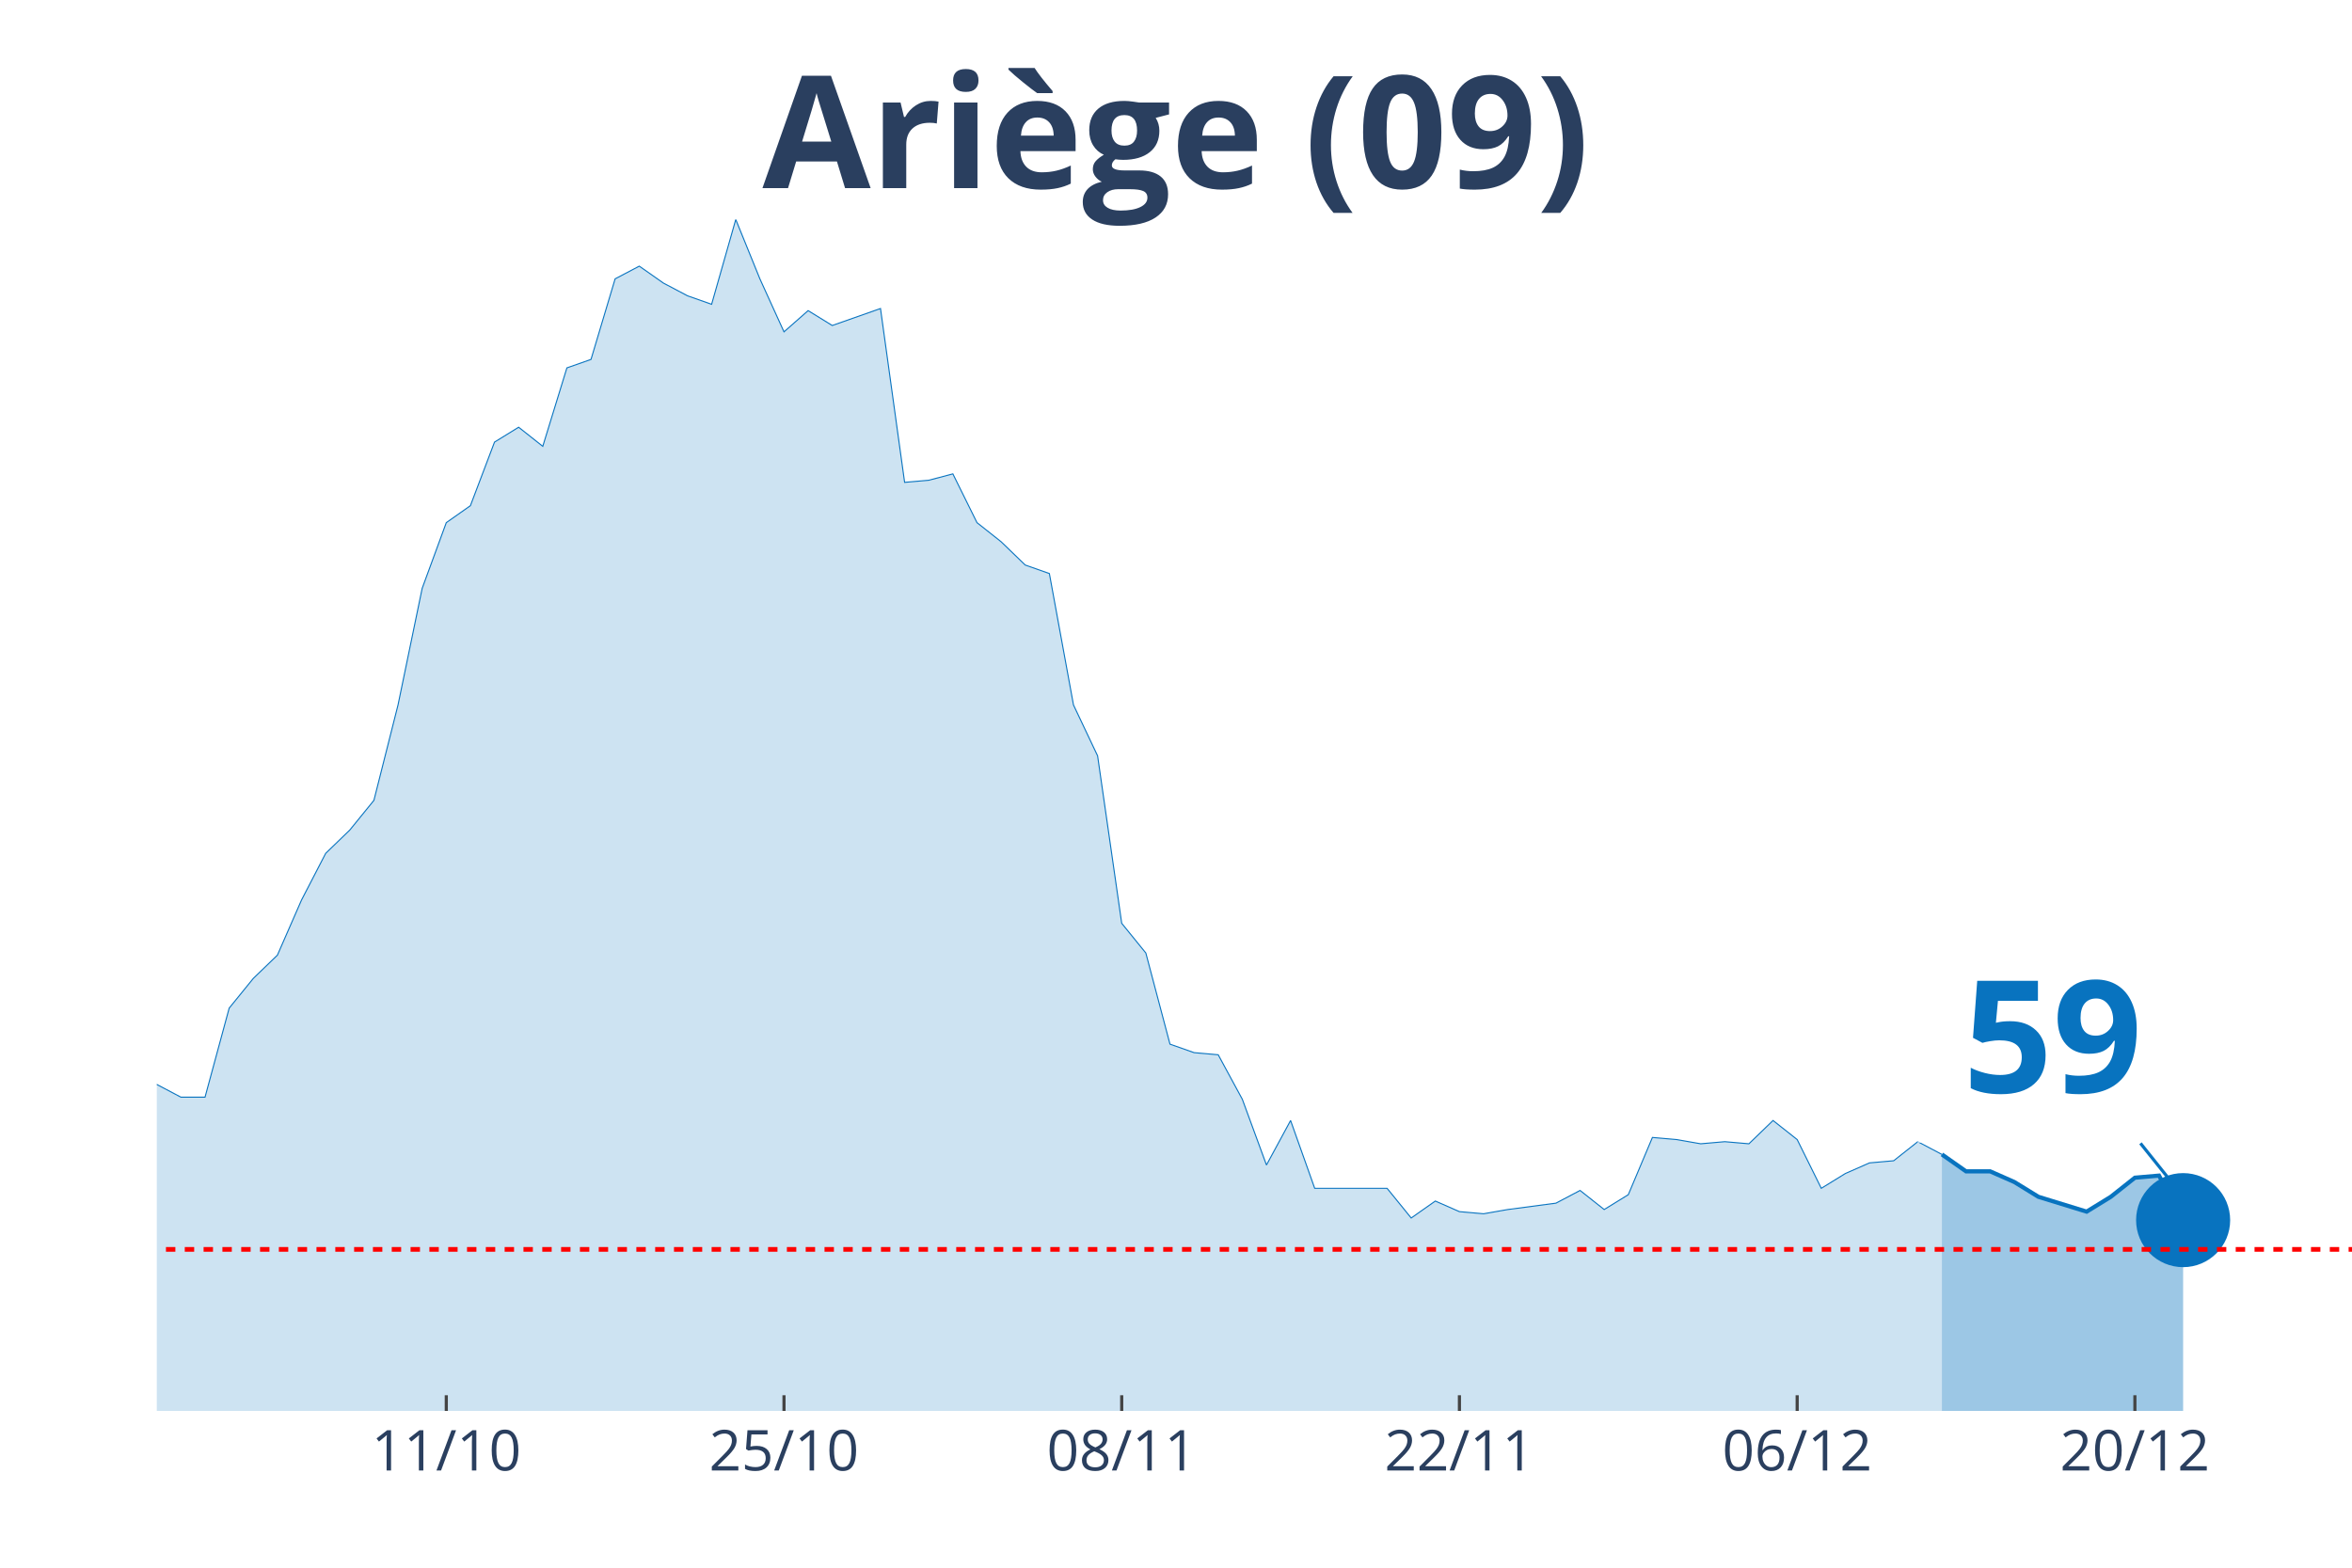
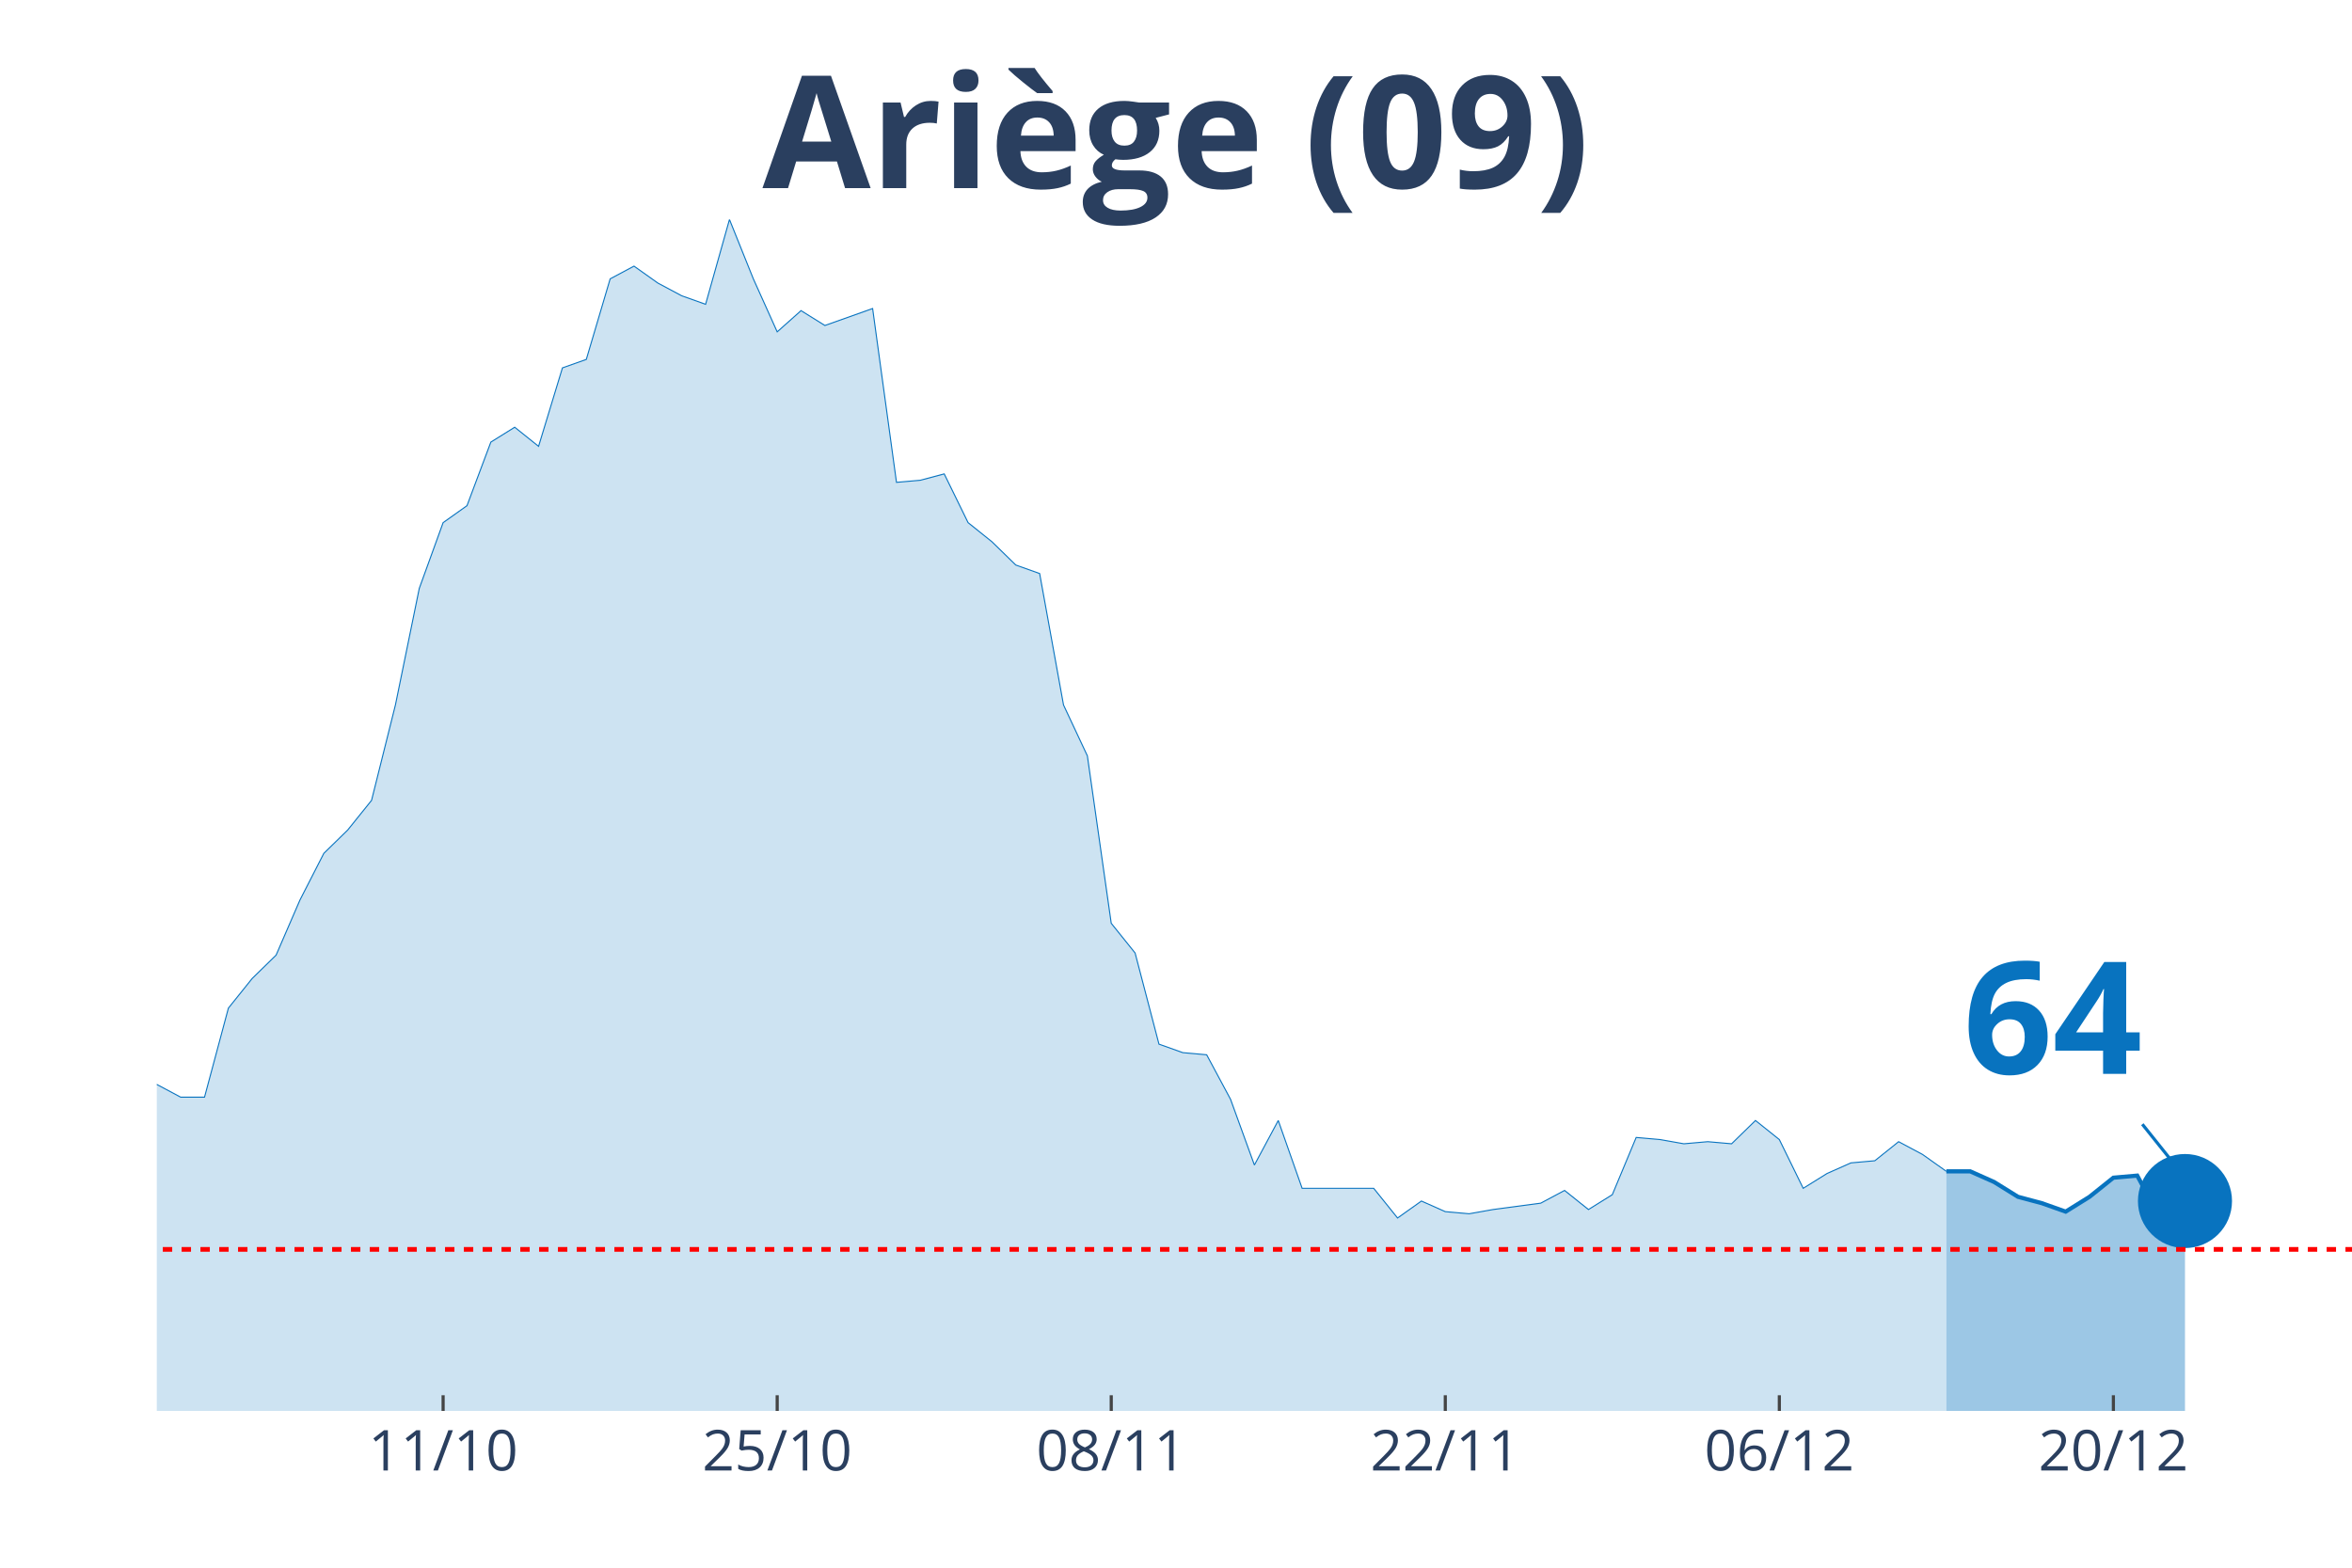
<svg xmlns="http://www.w3.org/2000/svg" class="main-svg" width="1125" height="750" style="" viewBox="0 0 750 500">
  <rect x="0" y="0" width="750" height="500" style="fill: rgb(0, 0, 0); fill-opacity: 0;" />
-   <defs id="defs-68e1ef">
+   <defs id="defs-371cb1">
    <g class="clips">
-       <clipPath id="clip68e1efxyplot" class="plotclip">
+       <clipPath id="clip371cb1xyplot" class="plotclip">
        <rect width="700" height="380" />
      </clipPath>
-       <clipPath class="axesclip" id="clip68e1efx">
+       <clipPath class="axesclip" id="clip371cb1x">
        <rect x="50" y="0" width="700" height="500" />
      </clipPath>
-       <clipPath class="axesclip" id="clip68e1efy">
+       <clipPath class="axesclip" id="clip371cb1y">
        <rect x="0" y="70" width="750" height="380" />
      </clipPath>
-       <clipPath class="axesclip" id="clip68e1efxy">
+       <clipPath class="axesclip" id="clip371cb1xy">
        <rect x="50" y="70" width="700" height="380" />
      </clipPath>
    </g>
    <g class="gradients" />
  </defs>
  <g class="bglayer">
    <rect class="bg" x="50" y="70" width="700" height="380" style="fill: rgb(0, 0, 0); fill-opacity: 0; stroke-width: 0;" />
  </g>
  <g class="layer-below">
    <g class="imagelayer" />
    <g class="shapelayer" />
  </g>
  <g class="cartesianlayer">
    <g class="subplot xy">
      <g class="layer-subplot">
        <g class="shapelayer" />
        <g class="imagelayer" />
      </g>
      <g class="gridlayer">
        <g class="x">
-           <path class="xgrid crisp" transform="translate(142.31,0)" d="M0,70v380" style="stroke: rgb(255, 255, 255); stroke-opacity: 1; stroke-width: 1px;" />
-           <path class="xgrid crisp" transform="translate(250,0)" d="M0,70v380" style="stroke: rgb(255, 255, 255); stroke-opacity: 1; stroke-width: 1px;" />
-           <path class="xgrid crisp" transform="translate(357.69,0)" d="M0,70v380" style="stroke: rgb(255, 255, 255); stroke-opacity: 1; stroke-width: 1px;" />
-           <path class="xgrid crisp" transform="translate(465.38,0)" d="M0,70v380" style="stroke: rgb(255, 255, 255); stroke-opacity: 1; stroke-width: 1px;" />
-           <path class="xgrid crisp" transform="translate(573.08,0)" d="M0,70v380" style="stroke: rgb(255, 255, 255); stroke-opacity: 1; stroke-width: 1px;" />
-           <path class="xgrid crisp" transform="translate(680.77,0)" d="M0,70v380" style="stroke: rgb(255, 255, 255); stroke-opacity: 1; stroke-width: 1px;" />
+           <path class="xgrid crisp" transform="translate(141.3,0)" d="M0,70v380" style="stroke: rgb(255, 255, 255); stroke-opacity: 1; stroke-width: 1px;" />
+           <path class="xgrid crisp" transform="translate(247.83,0)" d="M0,70v380" style="stroke: rgb(255, 255, 255); stroke-opacity: 1; stroke-width: 1px;" />
+           <path class="xgrid crisp" transform="translate(354.35,0)" d="M0,70v380" style="stroke: rgb(255, 255, 255); stroke-opacity: 1; stroke-width: 1px;" />
+           <path class="xgrid crisp" transform="translate(460.87,0)" d="M0,70v380" style="stroke: rgb(255, 255, 255); stroke-opacity: 1; stroke-width: 1px;" />
+           <path class="xgrid crisp" transform="translate(567.39,0)" d="M0,70v380" style="stroke: rgb(255, 255, 255); stroke-opacity: 1; stroke-width: 1px;" />
+           <path class="xgrid crisp" transform="translate(673.91,0)" d="M0,70v380" style="stroke: rgb(255, 255, 255); stroke-opacity: 1; stroke-width: 1px;" />
        </g>
        <g class="y" />
      </g>
      <g class="zerolinelayer" />
      <path class="xlines-below" />
      <path class="ylines-below" />
      <g class="overlines-below" />
      <g class="xaxislayer-below" />
      <g class="yaxislayer-below" />
      <g class="overaxes-below" />
-       <g class="plot" transform="translate(50, 70)" clip-path="url('#clip68e1efxyplot')">
+       <g class="plot" transform="translate(50, 70)" clip-path="url('#clip371cb1xyplot')">
        <g class="scatterlayer mlayer">
-           <g class="trace scatter traceec3745" style="stroke-miterlimit: 2;">
+           <g class="trace scatter traceb7687e" style="stroke-miterlimit: 2;">
            <g class="fills">
              <g>
-                 <path class="js-fill" d="M569.23,380L-1046.15,380L-1046.15,379.32L-923.08,380L-915.38,380L-469.23,375.27L-461.54,373.91L-361.54,375.27L-353.85,371.21L-330.77,364.45L-323.08,360.39L-307.69,359.04L-300,356.33L-253.85,353.63L-246.15,354.31L-223.08,340.78L-215.38,342.14L-207.69,338.08L-200,338.08L-192.31,336.73L-184.62,331.32L-176.92,331.99L-169.23,339.43L-161.54,337.4L-153.85,340.78L-146.15,340.78L-138.46,331.99L-130.77,329.29L-123.08,318.47L-115.38,300.21L-107.69,289.4L-100,283.31L-92.31,282.63L-84.62,271.81L-76.92,266.41L-69.23,269.79L-61.54,267.76L-53.85,270.46L-46.15,271.14L-38.46,271.81L-30.77,277.22L-23.08,284.66L-15.38,283.31L-7.69,283.99L0,275.87L7.69,279.93L15.38,279.93L23.08,251.53L30.77,242.06L38.46,234.63L46.15,217.05L53.85,202.17L61.54,194.73L69.23,185.27L76.92,154.84L84.62,117.65L92.31,96.69L100,91.28L107.69,71L115.38,66.26L123.08,72.35L130.77,47.33L138.46,44.63L146.15,18.93L153.85,14.88L161.54,20.28L169.23,24.34L176.92,27.05L184.62,0L192.31,18.93L200,35.84L207.69,29.07L215.38,33.81L230.77,28.4L238.46,83.84L246.15,83.17L253.85,81.14L261.54,96.69L269.23,102.78L276.92,110.21L284.62,112.92L292.31,154.84L300,171.07L307.69,224.48L315.38,233.95L323.08,263.02L330.77,265.73L338.46,266.41L346.15,280.6L353.85,301.57L361.54,287.37L369.23,309L376.92,309L392.31,309L400,318.47L407.69,313.06L415.38,316.44L423.08,317.12L430.77,315.77L446.15,313.74L453.85,309.68L461.54,315.77L469.23,311.03L476.92,292.78L484.62,293.45L492.31,294.8L500,294.13L507.69,294.8L515.38,287.37L523.08,293.45L530.77,309L538.46,304.27L546.15,300.89L553.85,300.21L561.54,294.13L569.23,298.19" style="fill: rgb(8, 115, 191); fill-opacity: 0.2; stroke-width: 0;" />
+                 <path class="js-fill" d="M570.65,380L-1034.78,380L-1034.78,379.32L-913.04,380L-905.43,380L-464.13,375.27L-456.52,373.91L-357.61,375.27L-350,371.21L-327.17,364.45L-319.57,360.39L-304.35,359.04L-296.74,356.33L-251.09,353.63L-243.48,354.31L-220.65,340.78L-213.04,342.14L-205.43,338.08L-197.83,338.08L-190.22,336.73L-182.61,331.32L-175,331.99L-167.39,339.43L-159.78,337.4L-152.17,340.78L-144.57,340.78L-136.96,331.99L-129.35,329.29L-121.74,318.47L-114.13,300.21L-106.52,289.4L-98.91,283.31L-91.3,282.63L-83.7,271.81L-76.09,266.41L-68.48,269.79L-60.87,267.76L-53.26,270.46L-45.65,271.14L-38.04,271.81L-30.43,277.22L-22.83,284.66L-15.22,283.31L-7.61,283.99L0,275.87L7.61,279.93L15.22,279.93L22.83,251.53L30.43,242.06L38.04,234.63L45.65,217.05L53.26,202.17L60.87,194.73L68.48,185.27L76.09,154.84L83.7,117.65L91.3,96.69L98.91,91.28L106.52,71L114.13,66.26L121.74,72.35L129.35,47.33L136.96,44.63L144.57,18.93L152.17,14.88L159.78,20.28L167.39,24.34L175,27.05L182.61,0L190.22,18.93L197.83,35.84L205.43,29.07L213.04,33.81L228.26,28.4L235.87,83.84L243.48,83.17L251.09,81.14L258.7,96.69L266.3,102.78L273.91,110.21L281.52,112.92L289.13,154.84L296.74,171.07L304.35,224.48L311.96,233.95L319.57,263.02L327.17,265.73L334.78,266.41L342.39,280.6L350,301.57L357.61,287.37L365.22,309L372.83,309L388.04,309L395.65,318.47L403.26,313.06L410.87,316.44L418.48,317.12L426.09,315.77L441.3,313.74L448.91,309.68L456.52,315.77L464.13,311.03L471.74,292.78L479.35,293.45L486.96,294.8L494.57,294.13L502.17,294.8L509.78,287.37L517.39,293.45L525,309L532.61,304.27L540.22,300.89L547.83,300.21L555.43,294.13L563.04,298.19L570.65,303.59" style="fill: rgb(8, 115, 191); fill-opacity: 0.2; stroke-width: 0;" />
              </g>
            </g>
            <g class="errorbars" />
            <g class="lines">
-               <path class="js-line" d="M-1046.15,379.32L-923.08,380L-915.38,380L-469.23,375.27L-461.54,373.91L-361.54,375.27L-353.85,371.21L-330.77,364.45L-323.08,360.39L-307.69,359.04L-300,356.33L-253.85,353.63L-246.15,354.31L-223.08,340.78L-215.38,342.14L-207.69,338.08L-200,338.08L-192.31,336.73L-184.62,331.32L-176.92,331.99L-169.23,339.43L-161.54,337.4L-153.85,340.78L-146.15,340.78L-138.46,331.99L-130.77,329.29L-123.08,318.47L-115.38,300.21L-107.69,289.4L-100,283.31L-92.31,282.63L-84.62,271.81L-76.92,266.41L-69.23,269.79L-61.54,267.76L-53.85,270.46L-46.15,271.14L-38.46,271.81L-30.77,277.22L-23.08,284.66L-15.38,283.31L-7.69,283.99L0,275.87L7.69,279.93L15.38,279.93L23.08,251.53L30.77,242.06L38.46,234.63L46.15,217.05L53.85,202.17L61.54,194.73L69.23,185.27L76.92,154.84L84.62,117.65L92.31,96.69L100,91.28L107.69,71L115.38,66.26L123.08,72.35L130.77,47.33L138.46,44.63L146.15,18.93L153.85,14.88L161.54,20.28L169.23,24.34L176.92,27.05L184.62,0L192.31,18.93L200,35.84L207.69,29.07L215.38,33.81L230.77,28.4L238.46,83.84L246.15,83.17L253.85,81.14L261.54,96.69L269.23,102.78L276.92,110.21L284.62,112.92L292.31,154.84L300,171.07L307.69,224.48L315.38,233.95L323.08,263.02L330.77,265.73L338.46,266.41L346.15,280.6L353.85,301.57L361.54,287.37L369.23,309L376.92,309L392.31,309L400,318.47L407.69,313.06L415.38,316.44L423.08,317.12L430.77,315.77L446.15,313.74L453.85,309.68L461.54,315.77L469.23,311.03L476.92,292.78L484.62,293.45L492.31,294.8L500,294.13L507.69,294.8L515.38,287.37L523.08,293.45L530.77,309L538.46,304.27L546.15,300.89L553.85,300.21L561.54,294.13L569.23,298.19" style="vector-effect: non-scaling-stroke; fill: none; stroke: rgb(8, 115, 191); stroke-opacity: 1; stroke-width: 0.5px; opacity: 1;" />
+               <path class="js-line" d="M-1034.78,379.32L-913.04,380L-905.43,380L-464.13,375.27L-456.52,373.91L-357.61,375.27L-350,371.21L-327.17,364.45L-319.57,360.39L-304.35,359.04L-296.74,356.33L-251.09,353.63L-243.48,354.31L-220.65,340.78L-213.04,342.14L-205.43,338.08L-197.83,338.08L-190.22,336.73L-182.61,331.32L-175,331.99L-167.39,339.43L-159.78,337.4L-152.17,340.78L-144.57,340.78L-136.96,331.99L-129.35,329.29L-121.74,318.47L-114.13,300.21L-106.52,289.4L-98.91,283.31L-91.3,282.63L-83.7,271.81L-76.09,266.41L-68.48,269.79L-60.87,267.76L-53.26,270.46L-45.65,271.14L-38.04,271.81L-30.43,277.22L-22.83,284.66L-15.22,283.31L-7.61,283.99L0,275.87L7.61,279.93L15.22,279.93L22.83,251.53L30.43,242.06L38.04,234.63L45.65,217.05L53.26,202.17L60.87,194.73L68.48,185.27L76.09,154.84L83.7,117.65L91.3,96.69L98.91,91.28L106.52,71L114.13,66.26L121.74,72.35L129.35,47.33L136.96,44.63L144.57,18.93L152.17,14.88L159.78,20.28L167.39,24.34L175,27.05L182.61,0L190.22,18.93L197.83,35.84L205.43,29.07L213.04,33.81L228.26,28.4L235.87,83.84L243.48,83.17L251.09,81.14L258.7,96.69L266.3,102.78L273.91,110.21L281.52,112.92L289.13,154.84L296.74,171.07L304.35,224.48L311.96,233.95L319.57,263.02L327.17,265.73L334.78,266.41L342.39,280.6L350,301.57L357.61,287.37L365.22,309L372.83,309L388.04,309L395.65,318.47L403.26,313.06L410.87,316.44L418.48,317.12L426.09,315.77L441.3,313.74L448.91,309.68L456.52,315.77L464.13,311.03L471.74,292.78L479.35,293.45L486.96,294.8L494.57,294.13L502.17,294.8L509.78,287.37L517.39,293.45L525,309L532.61,304.27L540.22,300.89L547.83,300.21L555.43,294.13L563.04,298.19L570.65,303.59" style="vector-effect: non-scaling-stroke; fill: none; stroke: rgb(8, 115, 191); stroke-opacity: 1; stroke-width: 0.5px; opacity: 1;" />
            </g>
            <g class="points" />
            <g class="text" />
          </g>
-           <g class="trace scatter trace7e31cd" style="stroke-miterlimit: 2;">
+           <g class="trace scatter tracea44ec8" style="stroke-miterlimit: 2;">
            <g class="fills">
              <g>
-                 <path class="js-fill" d="M646.15,380L569.23,380L569.23,298.19L576.92,303.59L584.62,303.59L592.31,306.98L600,311.71L615.38,316.44L623.08,311.71L630.77,305.62L638.46,304.95L646.15,319.15" style="fill: rgb(8, 115, 191); fill-opacity: 0.4; stroke-width: 0;" />
+                 <path class="js-fill" d="M646.74,380L570.65,380L570.65,303.59L578.26,303.59L585.87,306.98L593.48,311.71L601.09,313.74L608.7,316.44L616.3,311.71L623.91,305.62L631.52,304.95L639.13,319.15L646.74,313.06" style="fill: rgb(8, 115, 191); fill-opacity: 0.4; stroke-width: 0;" />
              </g>
            </g>
            <g class="errorbars" />
            <g class="lines">
-               <path class="js-line" d="M569.23,298.19L576.92,303.59L584.62,303.59L592.31,306.98L600,311.71L615.38,316.44L623.08,311.71L630.77,305.62L638.46,304.95L646.15,319.15" style="vector-effect: non-scaling-stroke; fill: none; stroke: rgb(8, 115, 191); stroke-opacity: 1; stroke-width: 2px; opacity: 1;" />
+               <path class="js-line" d="M570.65,303.59L578.26,303.59L585.87,306.98L593.48,311.71L601.09,313.74L608.7,316.44L616.3,311.71L623.91,305.62L631.52,304.95L639.13,319.15L646.74,313.06" style="vector-effect: non-scaling-stroke; fill: none; stroke: rgb(8, 115, 191); stroke-opacity: 1; stroke-width: 2px; opacity: 1;" />
            </g>
            <g class="points" />
            <g class="text" />
          </g>
-           <g class="trace scatter trace14e0db" style="stroke-miterlimit: 2; opacity: 1;">
+           <g class="trace scatter trace045174" style="stroke-miterlimit: 2; opacity: 1;">
            <g class="fills" />
            <g class="errorbars" />
            <g class="lines" />
            <g class="points">
-               <path class="point" transform="translate(646.15,319.15)" d="M15,0A15,15 0 1,1 0,-15A15,15 0 0,1 15,0Z" style="opacity: 1; stroke-width: 0px; fill: rgb(8, 115, 191); fill-opacity: 1;" />
+               <path class="point" transform="translate(646.74,313.06)" d="M15,0A15,15 0 1,1 0,-15A15,15 0 0,1 15,0Z" style="opacity: 1; stroke-width: 0px; fill: rgb(8, 115, 191); fill-opacity: 1;" />
            </g>
            <g class="text" />
          </g>
        </g>
      </g>
      <g class="overplot" />
      <path class="xlines-above crisp" style="fill: none; stroke-width: 1px; stroke: rgb(0, 0, 0); stroke-opacity: 0;" d="" />
      <path class="ylines-above crisp" style="fill: none;" d="M0,0" />
      <g class="overlines-above" />
      <g class="xaxislayer-above">
-         <path class="xtick ticks crisp" d="M0,450v-5" transform="translate(142.31,0)" style="stroke: rgb(68, 68, 68); stroke-opacity: 1; stroke-width: 1px;" />
-         <path class="xtick ticks crisp" d="M0,450v-5" transform="translate(250,0)" style="stroke: rgb(68, 68, 68); stroke-opacity: 1; stroke-width: 1px;" />
-         <path class="xtick ticks crisp" d="M0,450v-5" transform="translate(357.69,0)" style="stroke: rgb(68, 68, 68); stroke-opacity: 1; stroke-width: 1px;" />
-         <path class="xtick ticks crisp" d="M0,450v-5" transform="translate(465.38,0)" style="stroke: rgb(68, 68, 68); stroke-opacity: 1; stroke-width: 1px;" />
-         <path class="xtick ticks crisp" d="M0,450v-5" transform="translate(573.08,0)" style="stroke: rgb(68, 68, 68); stroke-opacity: 1; stroke-width: 1px;" />
-         <path class="xtick ticks crisp" d="M0,450v-5" transform="translate(680.77,0)" style="stroke: rgb(68, 68, 68); stroke-opacity: 1; stroke-width: 1px;" />
+         <path class="xtick ticks crisp" d="M0,450v-5" transform="translate(141.3,0)" style="stroke: rgb(68, 68, 68); stroke-opacity: 1; stroke-width: 1px;" />
+         <path class="xtick ticks crisp" d="M0,450v-5" transform="translate(247.83,0)" style="stroke: rgb(68, 68, 68); stroke-opacity: 1; stroke-width: 1px;" />
+         <path class="xtick ticks crisp" d="M0,450v-5" transform="translate(354.35,0)" style="stroke: rgb(68, 68, 68); stroke-opacity: 1; stroke-width: 1px;" />
+         <path class="xtick ticks crisp" d="M0,450v-5" transform="translate(460.87,0)" style="stroke: rgb(68, 68, 68); stroke-opacity: 1; stroke-width: 1px;" />
+         <path class="xtick ticks crisp" d="M0,450v-5" transform="translate(567.39,0)" style="stroke: rgb(68, 68, 68); stroke-opacity: 1; stroke-width: 1px;" />
+         <path class="xtick ticks crisp" d="M0,450v-5" transform="translate(673.91,0)" style="stroke: rgb(68, 68, 68); stroke-opacity: 1; stroke-width: 1px;" />
        <g class="xtick">
-           <text text-anchor="middle" x="0" y="469" transform="translate(142.31,0)" style="font-family: 'Open Sans', verdana, arial, sans-serif; font-size: 18px; fill: rgb(42, 63, 95); fill-opacity: 1; white-space: pre;">11/10</text>
+           <text text-anchor="middle" x="0" y="469" transform="translate(141.3,0)" style="font-family: 'Open Sans', verdana, arial, sans-serif; font-size: 18px; fill: rgb(42, 63, 95); fill-opacity: 1; white-space: pre;">11/10</text>
        </g>
        <g class="xtick">
-           <text text-anchor="middle" x="0" y="469" transform="translate(250,0)" style="font-family: 'Open Sans', verdana, arial, sans-serif; font-size: 18px; fill: rgb(42, 63, 95); fill-opacity: 1; white-space: pre;">25/10</text>
+           <text text-anchor="middle" x="0" y="469" transform="translate(247.83,0)" style="font-family: 'Open Sans', verdana, arial, sans-serif; font-size: 18px; fill: rgb(42, 63, 95); fill-opacity: 1; white-space: pre;">25/10</text>
        </g>
        <g class="xtick">
-           <text text-anchor="middle" x="0" y="469" transform="translate(357.69,0)" style="font-family: 'Open Sans', verdana, arial, sans-serif; font-size: 18px; fill: rgb(42, 63, 95); fill-opacity: 1; white-space: pre;">08/11</text>
+           <text text-anchor="middle" x="0" y="469" transform="translate(354.35,0)" style="font-family: 'Open Sans', verdana, arial, sans-serif; font-size: 18px; fill: rgb(42, 63, 95); fill-opacity: 1; white-space: pre;">08/11</text>
        </g>
        <g class="xtick">
-           <text text-anchor="middle" x="0" y="469" transform="translate(465.38,0)" style="font-family: 'Open Sans', verdana, arial, sans-serif; font-size: 18px; fill: rgb(42, 63, 95); fill-opacity: 1; white-space: pre;">22/11</text>
+           <text text-anchor="middle" x="0" y="469" transform="translate(460.87,0)" style="font-family: 'Open Sans', verdana, arial, sans-serif; font-size: 18px; fill: rgb(42, 63, 95); fill-opacity: 1; white-space: pre;">22/11</text>
        </g>
        <g class="xtick">
-           <text text-anchor="middle" x="0" y="469" transform="translate(573.08,0)" style="font-family: 'Open Sans', verdana, arial, sans-serif; font-size: 18px; fill: rgb(42, 63, 95); fill-opacity: 1; white-space: pre;">06/12</text>
+           <text text-anchor="middle" x="0" y="469" transform="translate(567.39,0)" style="font-family: 'Open Sans', verdana, arial, sans-serif; font-size: 18px; fill: rgb(42, 63, 95); fill-opacity: 1; white-space: pre;">06/12</text>
        </g>
        <g class="xtick">
-           <text text-anchor="middle" x="0" y="469" transform="translate(680.77,0)" style="font-family: 'Open Sans', verdana, arial, sans-serif; font-size: 18px; fill: rgb(42, 63, 95); fill-opacity: 1; white-space: pre;">20/12</text>
+           <text text-anchor="middle" x="0" y="469" transform="translate(673.91,0)" style="font-family: 'Open Sans', verdana, arial, sans-serif; font-size: 18px; fill: rgb(42, 63, 95); fill-opacity: 1; white-space: pre;">20/12</text>
        </g>
      </g>
      <g class="yaxislayer-above" />
      <g class="overaxes-above" />
    </g>
  </g>
  <g class="polarlayer" />
  <g class="ternarylayer" />
  <g class="geolayer" />
  <g class="funnelarealayer" />
  <g class="pielayer" />
  <g class="treemaplayer" />
  <g class="sunburstlayer" />
  <g class="glimages" />
-   <defs id="topdefs-68e1ef">
+   <defs id="topdefs-371cb1">
    <g class="clips" />
  </defs>
  <g class="layer-above">
    <g class="imagelayer" />
    <g class="shapelayer">
-       <path data-index="0" fill-rule="evenodd" d="M-4273.08,398.48L1350,398.48" clip-path="url('#clip68e1efxy')" style="opacity: 1; stroke: rgb(255, 0, 0); stroke-opacity: 1; fill: rgb(0, 0, 0); fill-opacity: 0; stroke-dasharray: 3px, 3px; stroke-width: 1.5px;" />
+       <path data-index="0" fill-rule="evenodd" d="M-4226.09,398.48L1335.87,398.48" clip-path="url('#clip371cb1xy')" style="opacity: 1; stroke: rgb(255, 0, 0); stroke-opacity: 1; fill: rgb(0, 0, 0); fill-opacity: 0; stroke-dasharray: 3px, 3px; stroke-width: 1.5px;" />
    </g>
  </g>
  <g class="infolayer">
    <g class="g-gtitle">
      <text class="gtitle" x="375" y="25" text-anchor="middle" dy="0.7em" style="font-family: 'Open Sans', verdana, arial, sans-serif; font-size: 50px; fill: rgb(42, 63, 95); opacity: 1; font-weight: normal; white-space: pre;">
        <tspan style="font-weight:bold">Ariège (09)</tspan>
      </text>
    </g>
    <g class="g-xtitle" />
    <g class="annotation" data-index="0" style="opacity: 1;">
-       <g class="annotation-text-g" transform="rotate(0,654.15,329.15)">
-         <g class="cursor-pointer" transform="translate(611, 293)">
+       <g class="annotation-text-g" transform="rotate(0,654.74,323.06)">
+         <g class="cursor-pointer" transform="translate(611, 287)">
          <rect class="bg" x="0.5" y="0.5" width="86" height="71" style="stroke-width: 1px; stroke: rgb(0, 0, 0); stroke-opacity: 0; fill: rgb(255, 255, 255); fill-opacity: 0.6;" />
          <text class="annotation-text" text-anchor="middle" x="43.531" y="55.5" style="font-family: 'Open Sans', verdana, arial, sans-serif; font-size: 50px; fill: rgb(8, 115, 191); fill-opacity: 1; white-space: pre;">
-             <tspan style="font-weight:bold">59 </tspan>
+             <tspan style="font-weight:bold">64 </tspan>
          </text>
        </g>
      </g>
      <g class="annotation-arrow-g" style="opacity: 1;">
-         <path d="M682.55,364.65L694.15,379.15" style="stroke-width: 1px; stroke: rgb(8, 115, 191); stroke-opacity: 1; stroke-dasharray: 0px, 0px, 18.569px, 18.569px;" />
+         <path d="M683.14,358.56L694.74,373.06" style="stroke-width: 1px; stroke: rgb(8, 115, 191); stroke-opacity: 1; stroke-dasharray: 0px, 0px, 18.569px, 18.569px;" />
      </g>
    </g>
  </g>
</svg>
